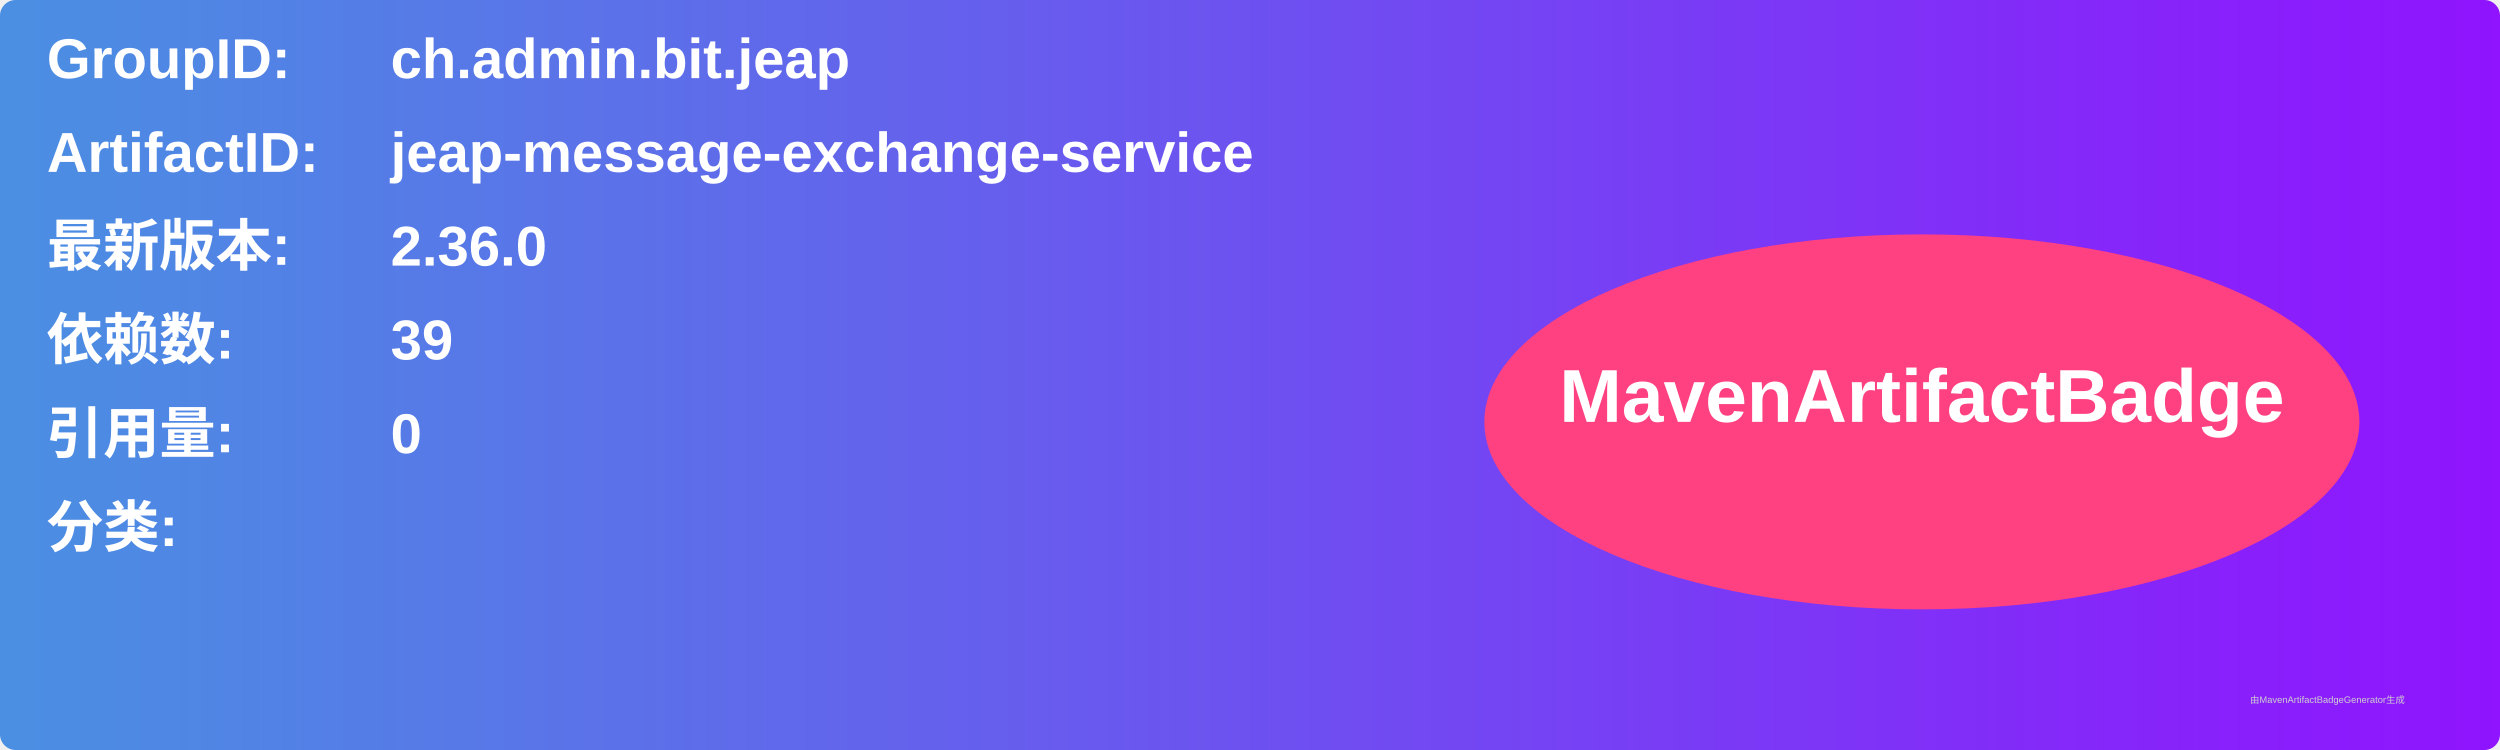
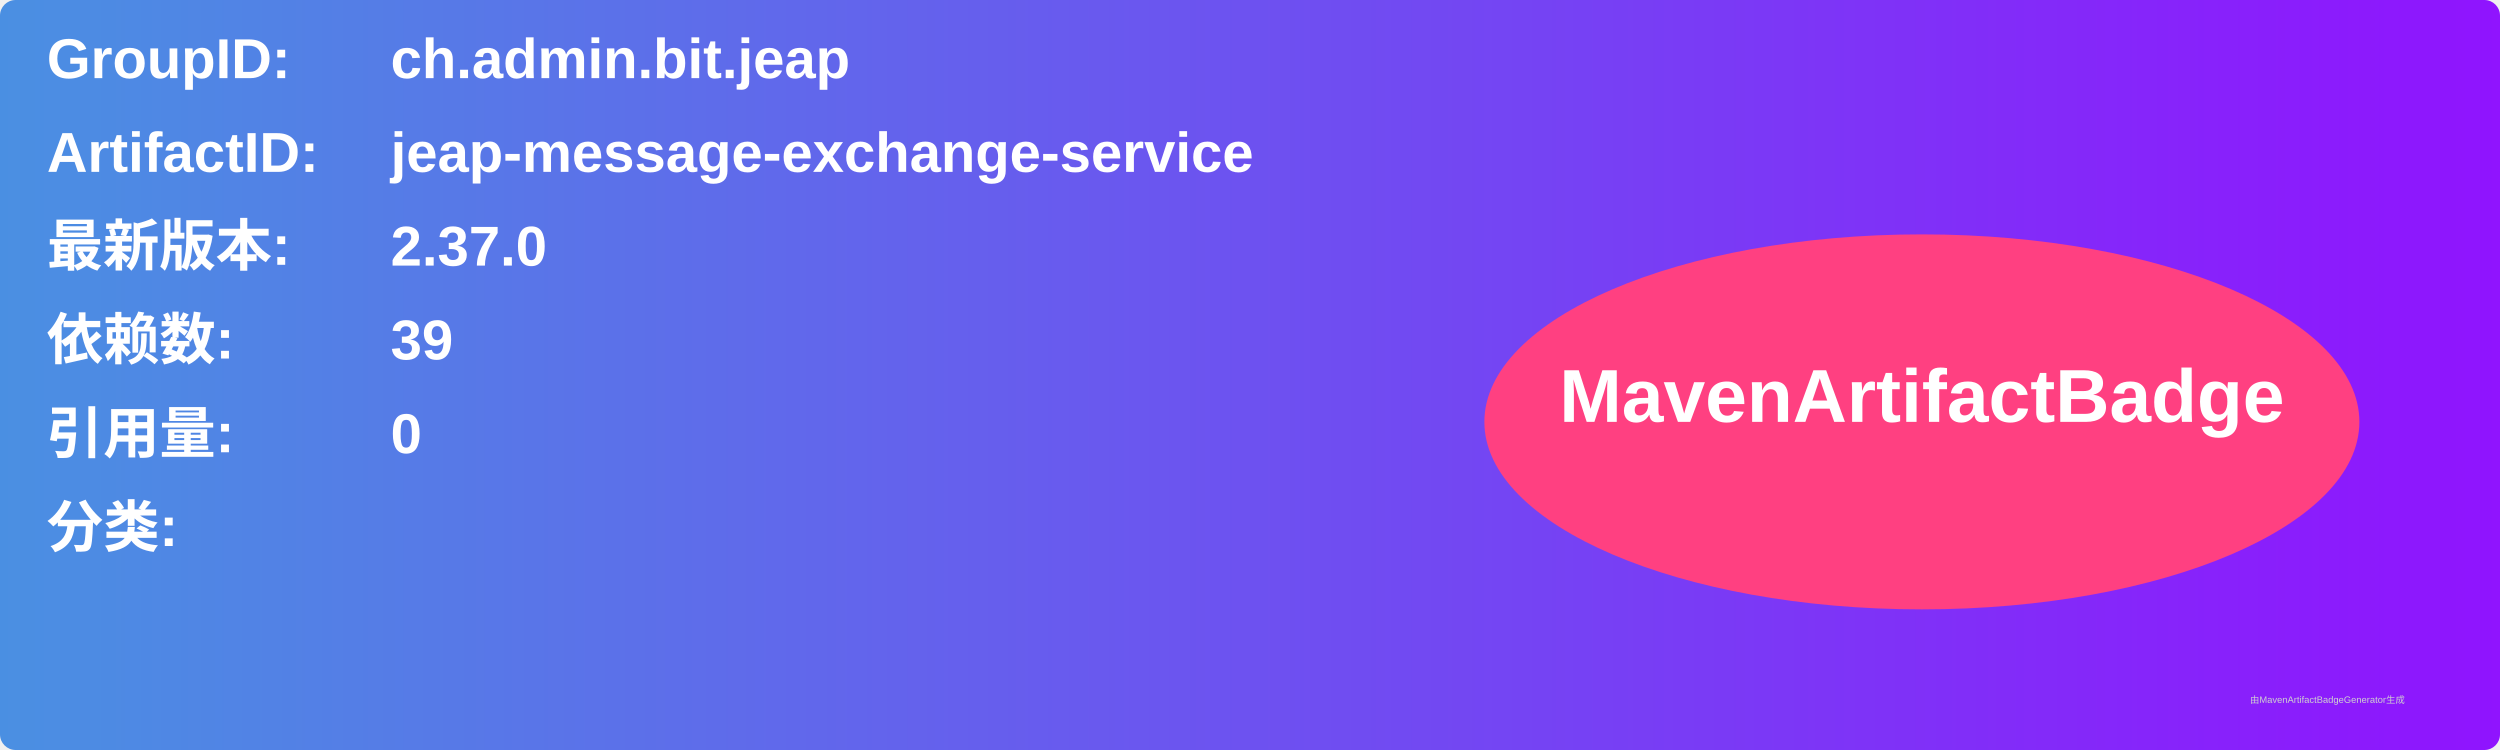
<svg xmlns="http://www.w3.org/2000/svg" width="800" height="240" viewBox="0 0 800 240">
  <linearGradient id="grad" x1="0%" y1="0%" x2="100%" y2="0%">
    <stop offset="0%" stop-color="#4a90e2" />
    <stop offset="100%" stop-color="#9013fe" />
  </linearGradient>
  <rect width="100%" height="100%" rx="5" ry="5" fill="url(#grad)" />
  <g transform="translate(15, 15)">
    <text x="0" y="10" font-family="Arial" font-size="18" fill="white" font-weight="bold" width="260">GroupID:</text>
    <text x="110" y="10" font-family="Arial" font-size="18" fill="white" font-weight="bold" width="460">ch.admin.bit.jeap</text>
    <text x="0" y="40" font-family="Arial" font-size="18" fill="white" font-weight="bold" width="260">ArtifactID:</text>
    <text x="110" y="40" font-family="Arial" font-size="18" fill="white" font-weight="bold" width="460">jeap-message-exchange-service</text>
    <text x="0" y="70" font-family="Arial" font-size="18" fill="white" font-weight="bold">最新版本:</text>
    <text x="110" y="70" font-family="Arial" font-size="18" fill="white" font-weight="bold">
-       <tspan font-weight="bold">2.36.0</tspan>
+       <tspan font-weight="bold">2.37.0</tspan>
    </text>
    <text x="0" y="100" font-family="Arial" font-size="18" fill="white" font-weight="bold">依赖数: </text>
    <text x="110" y="100" font-family="Arial" font-size="18" fill="white">
      <tspan font-weight="bold">39</tspan>
    </text>
    <text x="0" y="130" font-family="Arial" font-size="18" fill="white" font-weight="bold">引用量: </text>
    <text x="110" y="130" font-family="Arial" font-size="18" fill="white">
      <tspan font-weight="bold">0</tspan>
    </text>
    <text x="0" y="160" font-family="Arial" font-size="18" fill="white" font-weight="bold">分类:</text>
    <text x="10" y="190" font-family="Arial" font-size="10" fill="white">
      <tspan font-weight="bold" />
    </text>
    <ellipse cx="600" cy="120" rx="140" ry="60" fill="#ff4081" />
    <text x="600" y="120" text-anchor="middle" font-family="Arial" font-size="24" fill="white" font-weight="bold">MavenArtifactBadge</text>
  </g>
  <text x="720" y="225" font-family="Arial" font-size="3" fill="#d0d0d0">由MavenArtifactBadgeGenerator生成</text>
</svg>
